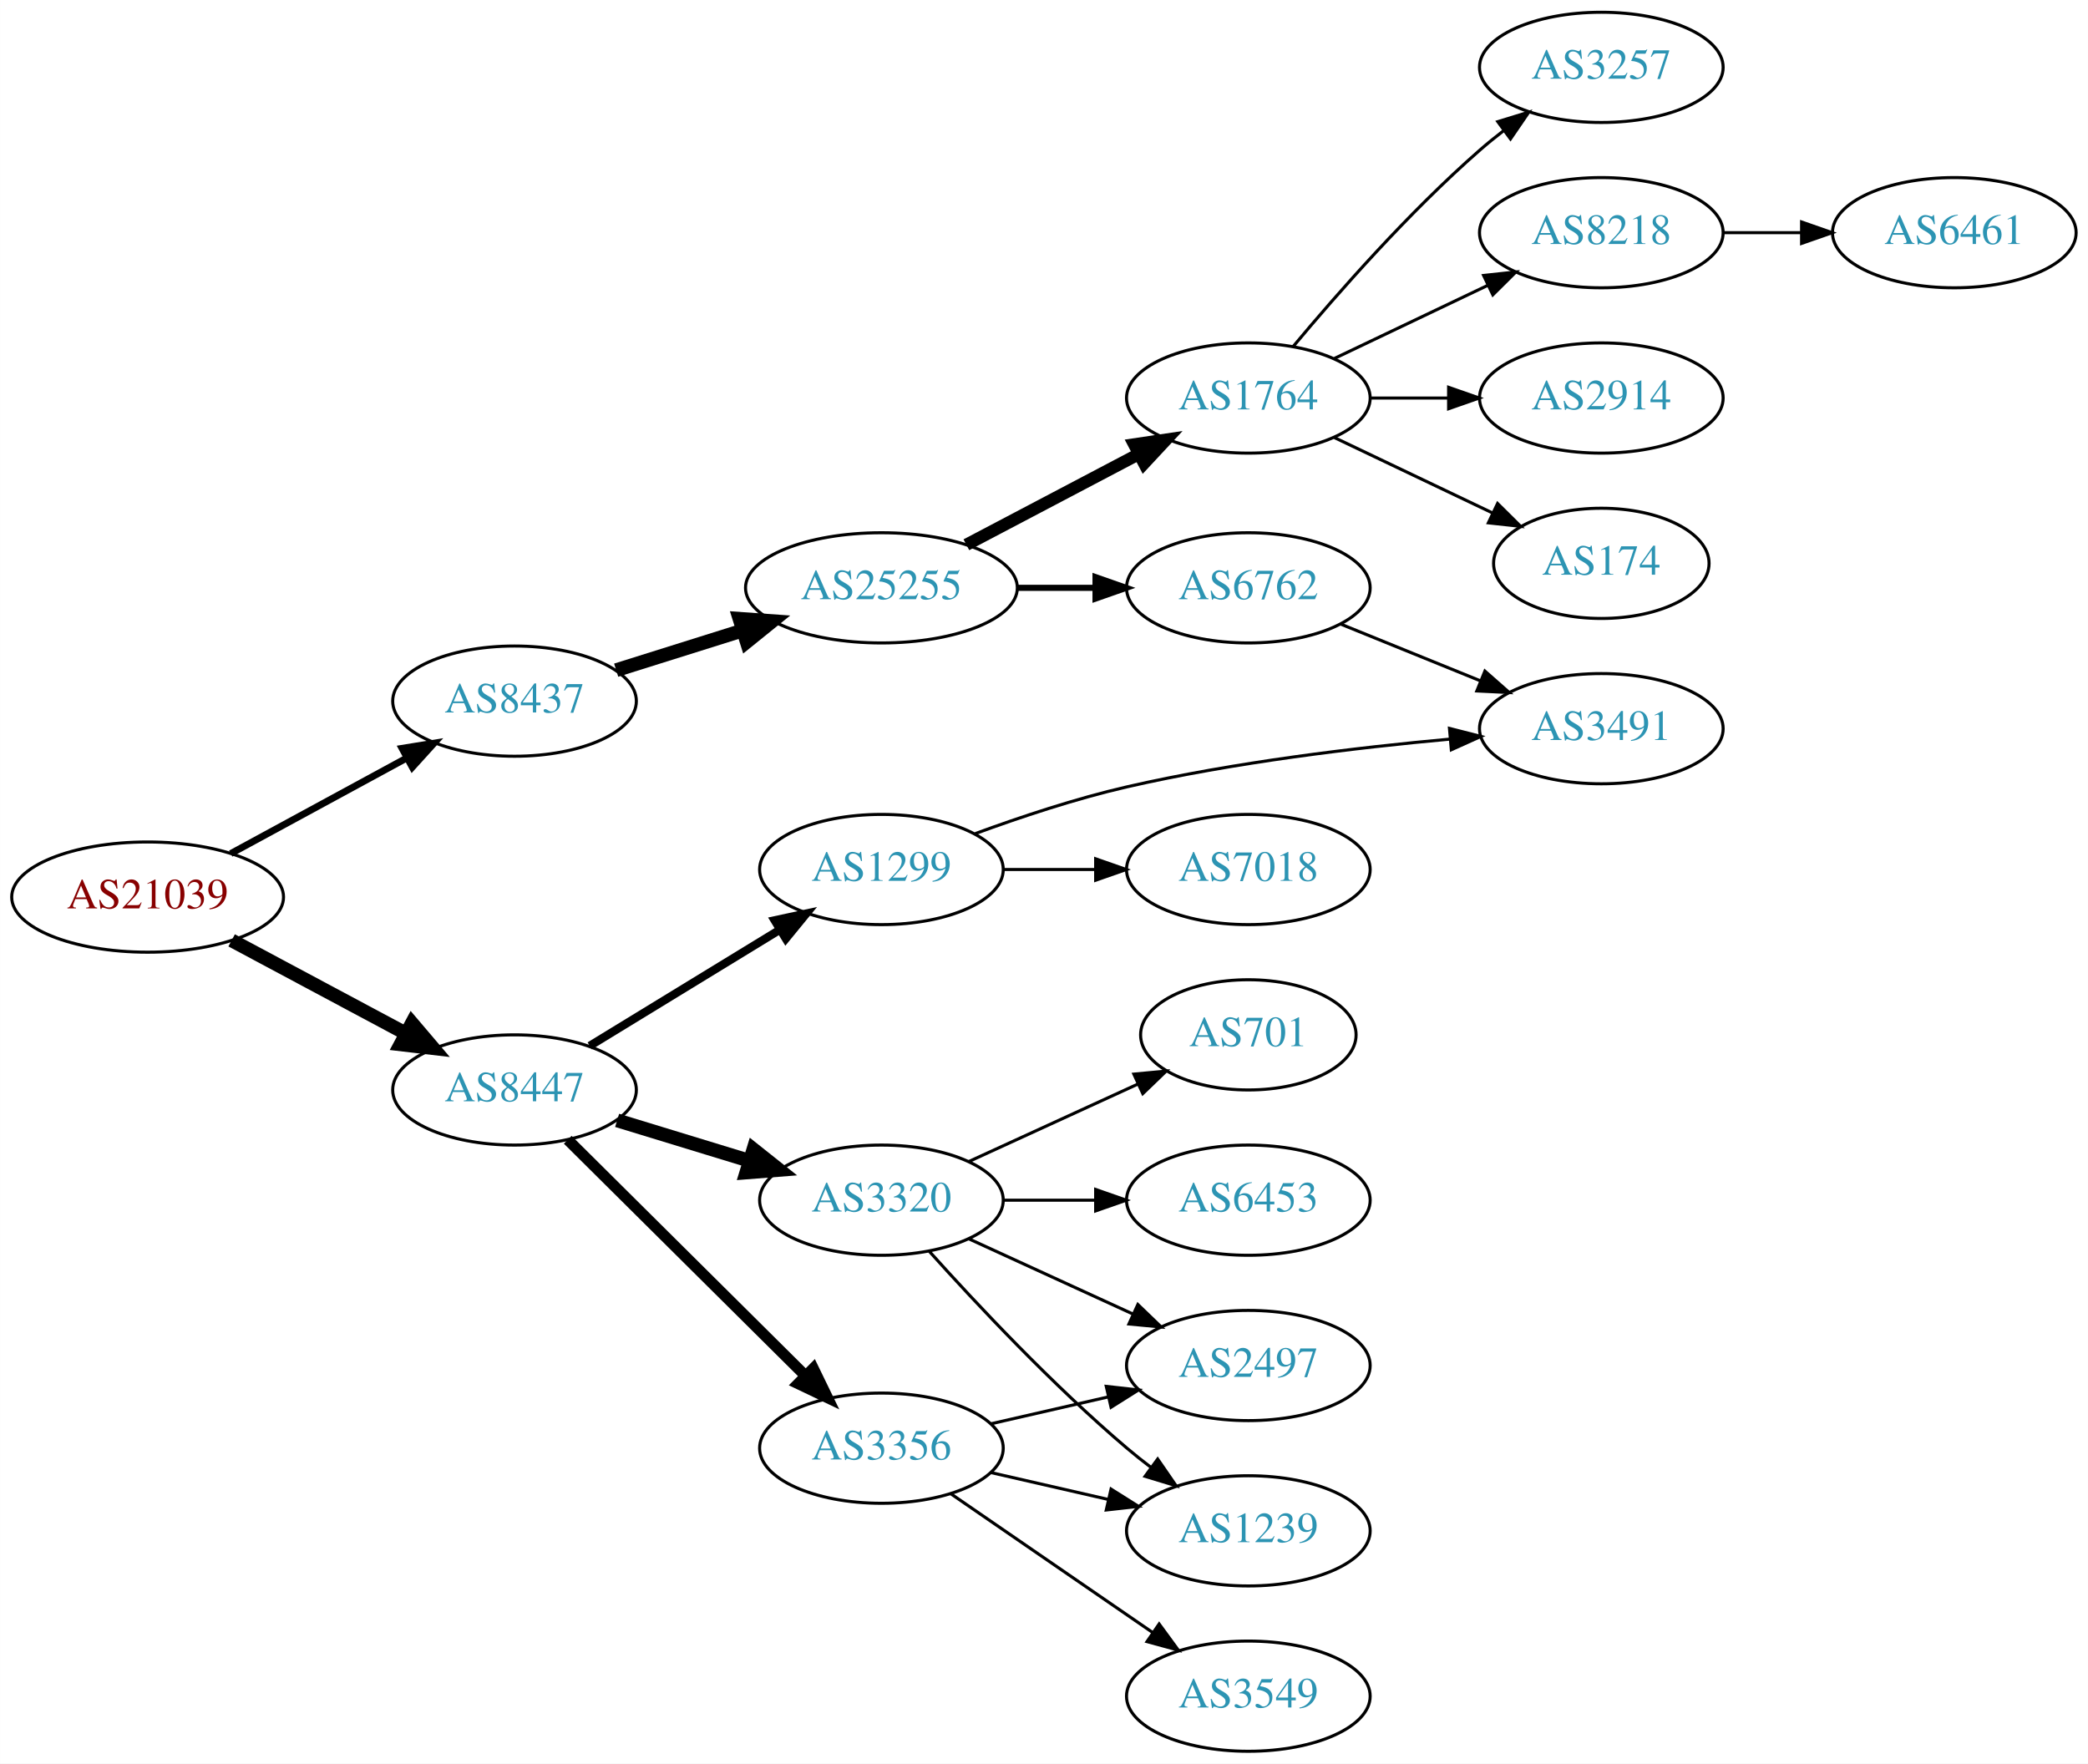
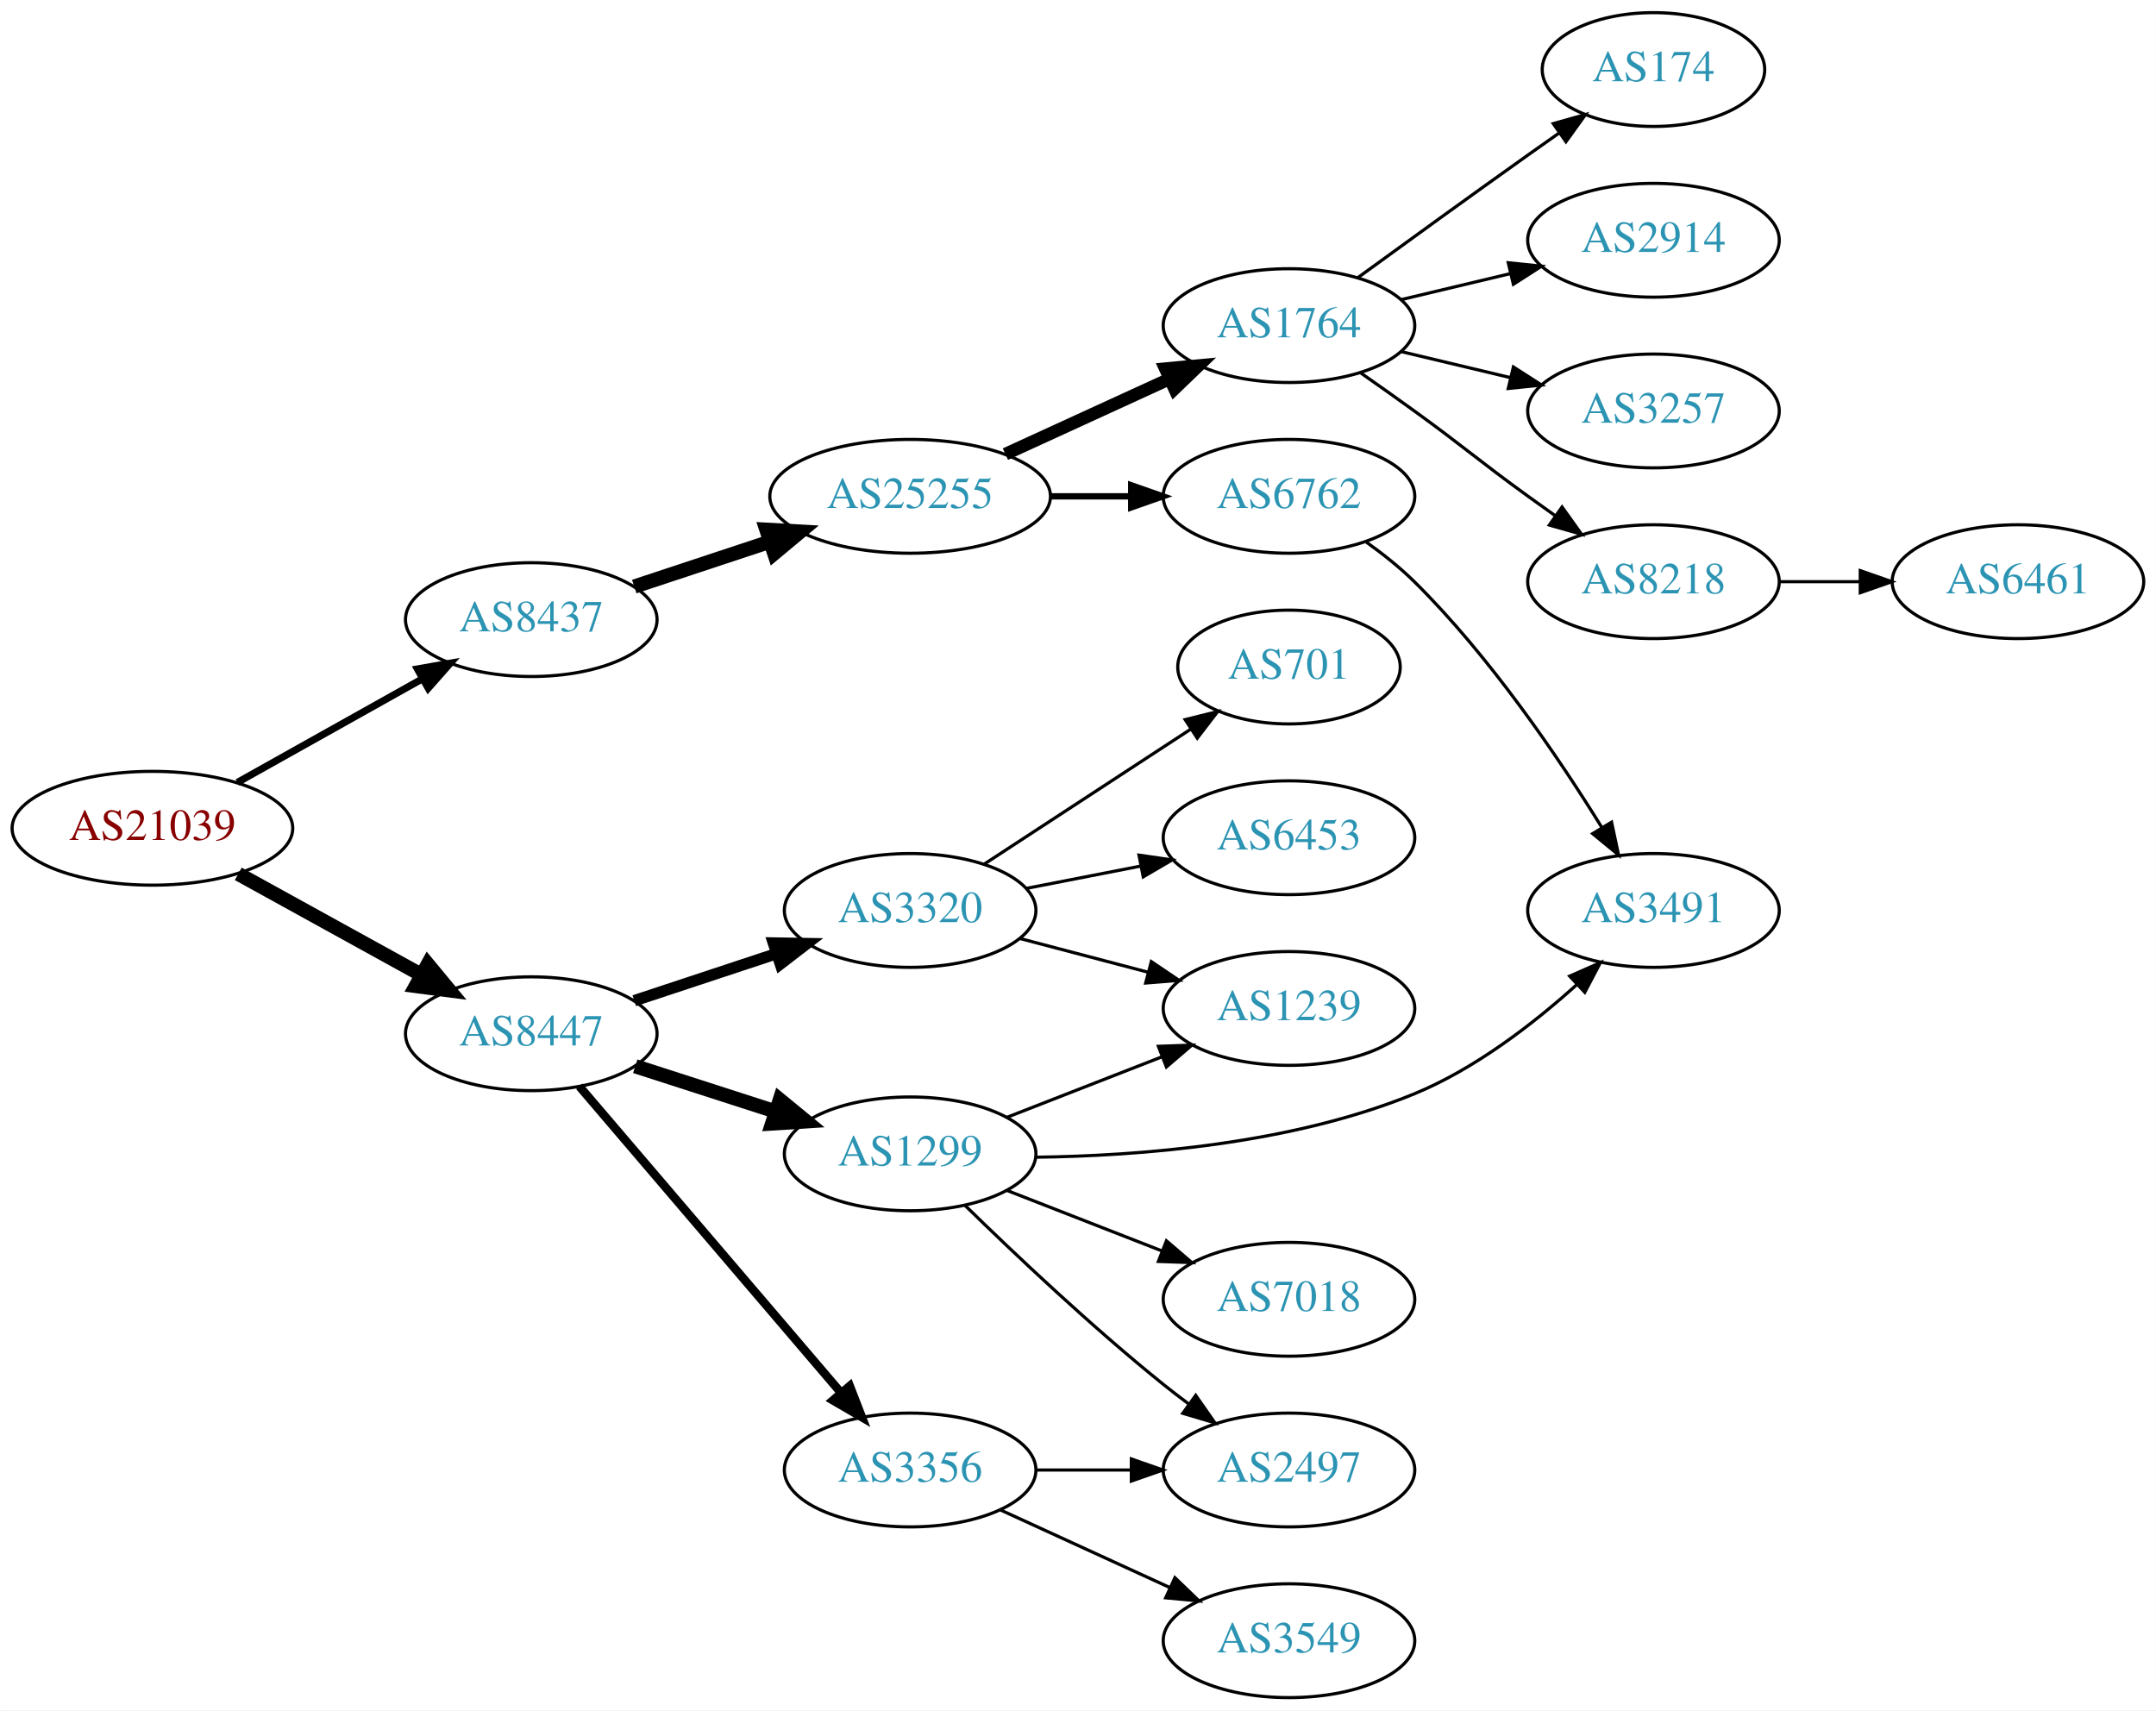
- <svg xmlns="http://www.w3.org/2000/svg" xmlns:xlink="http://www.w3.org/1999/xlink" width="682pt" height="576pt" viewBox="0.00 0.00 681.96 576.00">
-   <g id="graph0" class="graph" transform="scale(1 1) rotate(0) translate(4 572)">
-     <polygon fill="white" stroke="none" points="-4,4 -4,-572 677.956,-572 677.956,4 -4,4" />
+ <svg xmlns="http://www.w3.org/2000/svg" xmlns:xlink="http://www.w3.org/1999/xlink" width="682pt" height="541pt" viewBox="0.00 0.00 681.96 541.00">
+   <g id="graph0" class="graph" transform="scale(1 1) rotate(0) translate(4 537)">
+     <polygon fill="white" stroke="none" points="-4,4 -4,-537 677.956,-537 677.956,4 -4,4" />
    <g id="node1" class="node">
      <g id="a_node1">
        <a xlink:href="/asn/21039" xlink:title="AS21039 ~ Energie Steiermark Technik GmbH [AT]">
-           <ellipse fill="#ffffff" stroke="black" cx="44.196" cy="-279" rx="44.393" ry="18" />
-           <text text-anchor="middle" x="44.196" y="-275.3" font-family="Times,serif" font-size="14.00" fill="#880000">AS21039</text>
+           <ellipse fill="#ffffff" stroke="black" cx="44.196" cy="-275" rx="44.393" ry="18" />
+           <text text-anchor="middle" x="44.196" y="-271.3" font-family="Times,serif" font-size="14.00" fill="#880000">AS21039</text>
        </a>
      </g>
    </g>
    <g id="node2" class="node">
      <g id="a_node2">
        <a xlink:href="/asn/8437" xlink:title="AS8437 ~ Hutchison Drei Austria GmbH [AT]">
-           <ellipse fill="#ffffff" stroke="black" cx="164.039" cy="-343" rx="39.794" ry="18" />
-           <text text-anchor="middle" x="164.039" y="-339.3" font-family="Times,serif" font-size="14.00" fill="#2c94b3">AS8437</text>
+           <ellipse fill="#ffffff" stroke="black" cx="164.039" cy="-341" rx="39.794" ry="18" />
+           <text text-anchor="middle" x="164.039" y="-337.3" font-family="Times,serif" font-size="14.00" fill="#2c94b3">AS8437</text>
        </a>
      </g>
    </g>
    <g id="edge1" class="edge">
-       <path fill="none" stroke="black" stroke-width="2.25" d="M71.349,-293.204C88.287,-302.403 110.523,-314.479 128.855,-324.435" />
-       <polygon fill="black" stroke="black" stroke-width="2.25" points="127.309,-327.578 137.767,-329.275 130.65,-321.427 127.309,-327.578" />
+       <path fill="none" stroke="black" stroke-width="2.25" d="M71.057,-289.484C88.291,-299.136 111.105,-311.914 129.7,-322.328" />
+       <polygon fill="black" stroke="black" stroke-width="2.25" points="128.012,-325.394 138.447,-327.227 131.433,-319.287 128.012,-325.394" />
    </g>
    <g id="node3" class="node">
      <g id="a_node3">
        <a xlink:href="/asn/8447" xlink:title="AS8447 ~ A1 Telekom Austria AG [AT]">
-           <ellipse fill="#ffffff" stroke="black" cx="164.039" cy="-216" rx="39.794" ry="18" />
-           <text text-anchor="middle" x="164.039" y="-212.3" font-family="Times,serif" font-size="14.00" fill="#2c94b3">AS8447</text>
+           <ellipse fill="#ffffff" stroke="black" cx="164.039" cy="-210" rx="39.794" ry="18" />
+           <text text-anchor="middle" x="164.039" y="-206.3" font-family="Times,serif" font-size="14.00" fill="#2c94b3">AS8447</text>
        </a>
      </g>
    </g>
    <g id="edge2" class="edge">
-       <path fill="none" stroke="black" stroke-width="4.5" d="M71.642,-264.862C88.4,-255.903 110.255,-244.219 128.392,-234.523" />
-       <polygon fill="black" stroke="black" stroke-width="4.5" points="130.528,-237.846 137.49,-229.659 126.815,-230.901 130.528,-237.846" />
+       <path fill="none" stroke="black" stroke-width="4.5" d="M71.349,-260.574C88.403,-251.168 110.827,-238.799 129.231,-228.648" />
+       <polygon fill="black" stroke="black" stroke-width="4.5" points="131.314,-231.995 138.169,-223.718 127.511,-225.1 131.314,-231.995" />
    </g>
    <g id="node4" class="node">
      <g id="a_node4">
        <a xlink:href="/asn/25255" xlink:title="AS25255 ~ ==&gt; TELE2 AUSTRIA &lt;== [AT]">
          <ellipse fill="#ffffff" stroke="black" cx="283.881" cy="-380" rx="44.393" ry="18" />
          <text text-anchor="middle" x="283.881" y="-376.3" font-family="Times,serif" font-size="14.00" fill="#2c94b3">AS25255</text>
        </a>
      </g>
    </g>
    <g id="edge3" class="edge">
-       <path fill="none" stroke="black" stroke-width="4.5" d="M197.24,-353.11C209.962,-357.105 224.792,-361.761 238.502,-366.066" />
-       <polygon fill="black" stroke="black" stroke-width="4.5" points="237.521,-369.885 248.241,-369.124 239.88,-362.372 237.521,-369.885" />
+       <path fill="none" stroke="black" stroke-width="4.5" d="M196.618,-351.451C209.802,-355.814 225.332,-360.954 239.556,-365.661" />
+       <polygon fill="black" stroke="black" stroke-width="4.5" points="238.418,-369.433 249.149,-368.836 240.893,-361.956 238.418,-369.433" />
    </g>
    <g id="node13" class="node">
      <g id="a_node13">
-         <a xlink:href="/asn/1299" xlink:title="AS1299 ~ Telia Carrier [EU]">
-           <ellipse fill="#ffffff" stroke="black" cx="283.881" cy="-288" rx="39.794" ry="18" />
-           <text text-anchor="middle" x="283.881" y="-284.3" font-family="Times,serif" font-size="14.00" fill="#2c94b3">AS1299</text>
+         <a xlink:href="/asn/3320" xlink:title="AS3320 ~ DTAG [DE]">
+           <ellipse fill="#ffffff" stroke="black" cx="283.881" cy="-249" rx="39.794" ry="18" />
+           <text text-anchor="middle" x="283.881" y="-245.3" font-family="Times,serif" font-size="14.00" fill="#2c94b3">AS3320</text>
        </a>
      </g>
    </g>
    <g id="edge12" class="edge">
-       <path fill="none" stroke="black" stroke-width="2.7" d="M188.603,-230.397C206.426,-241.287 231.099,-256.362 250.734,-268.358" />
-       <polygon fill="black" stroke="black" stroke-width="2.7" points="249,-271.401 259.358,-273.628 252.65,-265.427 249,-271.401" />
+       <path fill="none" stroke="black" stroke-width="3.6" d="M196.618,-220.451C210.356,-224.998 226.641,-230.387 241.341,-235.252" />
+       <polygon fill="black" stroke="black" stroke-width="3.6" points="240.621,-238.701 251.214,-238.52 242.82,-232.055 240.621,-238.701" />
    </g>
    <g id="node14" class="node">
      <g id="a_node14">
-         <a xlink:href="/asn/3356" xlink:title="AS3356 ~ Level 3 Parent, LLC [US]">
-           <ellipse fill="#ffffff" stroke="black" cx="283.881" cy="-99" rx="39.794" ry="18" />
-           <text text-anchor="middle" x="283.881" y="-95.3" font-family="Times,serif" font-size="14.00" fill="#2c94b3">AS3356</text>
+         <a xlink:href="/asn/1299" xlink:title="AS1299 ~ Telia Carrier [EU]">
+           <ellipse fill="#ffffff" stroke="black" cx="283.881" cy="-172" rx="39.794" ry="18" />
+           <text text-anchor="middle" x="283.881" y="-168.3" font-family="Times,serif" font-size="14.00" fill="#2c94b3">AS1299</text>
        </a>
      </g>
    </g>
    <g id="edge13" class="edge">
-       <path fill="none" stroke="black" stroke-width="3.6" d="M181.424,-199.732C201.538,-179.762 235.812,-145.732 258.893,-122.816" />
-       <polygon fill="black" stroke="black" stroke-width="3.6" points="261.625,-125.037 266.255,-115.507 256.693,-120.069 261.625,-125.037" />
+       <path fill="none" stroke="black" stroke-width="4.5" d="M196.929,-199.717C210.553,-195.323 226.639,-190.136 241.188,-185.445" />
+       <polygon fill="black" stroke="black" stroke-width="4.5" points="242.657,-189.108 250.966,-182.292 240.24,-181.613 242.657,-189.108" />
    </g>
    <g id="node15" class="node">
      <g id="a_node15">
-         <a xlink:href="/asn/3320" xlink:title="AS3320 ~ DTAG [DE]">
-           <ellipse fill="#ffffff" stroke="black" cx="283.881" cy="-180" rx="39.794" ry="18" />
-           <text text-anchor="middle" x="283.881" y="-176.3" font-family="Times,serif" font-size="14.00" fill="#2c94b3">AS3320</text>
+         <a xlink:href="/asn/3356" xlink:title="AS3356 ~ Level 3 Parent, LLC [US]">
+           <ellipse fill="#ffffff" stroke="black" cx="283.881" cy="-72" rx="39.794" ry="18" />
+           <text text-anchor="middle" x="283.881" y="-68.3" font-family="Times,serif" font-size="14.00" fill="#2c94b3">AS3356</text>
        </a>
      </g>
    </g>
    <g id="edge14" class="edge">
-       <path fill="none" stroke="black" stroke-width="4.5" d="M197.552,-206.068C210.947,-201.975 226.638,-197.182 240.887,-192.829" />
-       <polygon fill="black" stroke="black" stroke-width="4.5" points="242.061,-196.587 250.474,-189.9 239.76,-189.056 242.061,-196.587" />
+       <path fill="none" stroke="black" stroke-width="2.7" d="M179.253,-193.354C199.868,-169.213 238.195,-124.33 262.017,-96.433" />
+       <polygon fill="black" stroke="black" stroke-width="2.7" points="264.784,-98.583 268.616,-88.705 259.461,-94.037 264.784,-98.583" />
    </g>
    <g id="node5" class="node">
      <g id="a_node5">
+         <a xlink:href="/asn/1764" xlink:title="AS1764 ~ NEXTLAYER-AS [AT]">
+           <ellipse fill="#ffffff" stroke="black" cx="403.724" cy="-434" rx="39.794" ry="18" />
+           <text text-anchor="middle" x="403.724" y="-430.3" font-family="Times,serif" font-size="14.00" fill="#2c94b3">AS1764</text>
+         </a>
+       </g>
+     </g>
+     <g id="edge4" class="edge">
+       <path fill="none" stroke="black" stroke-width="4" d="M314.011,-393.348C329.622,-400.502 349.02,-409.391 365.692,-417.03" />
+       <polygon fill="black" stroke="black" stroke-width="4" points="364.595,-420.378 375.144,-421.362 367.511,-414.014 364.595,-420.378" />
+     </g>
+     <g id="node6" class="node">
+       <g id="a_node6">
        <a xlink:href="/asn/6762" xlink:title="AS6762 ~ TELECOM ITALIA SPARKLE S.p.A. [IT]">
          <ellipse fill="#ffffff" stroke="black" cx="403.724" cy="-380" rx="39.794" ry="18" />
          <text text-anchor="middle" x="403.724" y="-376.3" font-family="Times,serif" font-size="14.00" fill="#2c94b3">AS6762</text>
        </a>
      </g>
    </g>
-     <g id="edge4" class="edge">
+     <g id="edge5" class="edge">
      <path fill="none" stroke="black" stroke-width="2" d="M328.092,-380C336.405,-380 345.168,-380 353.65,-380" />
      <polygon fill="black" stroke="black" stroke-width="2" points="353.809,-383.5 363.809,-380 353.809,-376.5 353.809,-383.5" />
    </g>
-     <g id="node6" class="node">
-       <g id="a_node6">
-         <a xlink:href="/asn/1764" xlink:title="AS1764 ~ NEXTLAYER-AS [AT]">
-           <ellipse fill="#ffffff" stroke="black" cx="403.724" cy="-442" rx="39.794" ry="18" />
-           <text text-anchor="middle" x="403.724" y="-438.3" font-family="Times,serif" font-size="14.00" fill="#2c94b3">AS1764</text>
-         </a>
-       </g>
-     </g>
-     <g id="edge5" class="edge">
-       <path fill="none" stroke="black" stroke-width="4" d="M311.622,-394.069C328.276,-402.831 349.878,-414.197 367.867,-423.661" />
-       <polygon fill="black" stroke="black" stroke-width="4" points="366.42,-426.854 376.899,-428.413 369.679,-420.659 366.42,-426.854" />
+     <g id="node7" class="node">
+       <g id="a_node7">
+         <a xlink:href="/asn/174" xlink:title="AS174 ~ Cogent Communications [US]">
+           <ellipse fill="#ffffff" stroke="black" cx="519.017" cy="-515" rx="35.194" ry="18" />
+           <text text-anchor="middle" x="519.017" y="-511.3" font-family="Times,serif" font-size="14.00" fill="#2c94b3">AS174</text>
+         </a>
+       </g>
+     </g>
+     <g id="edge6" class="edge">
+       <path fill="none" stroke="black" d="M425.572,-449.222C440.506,-460.091 461.12,-475.025 479.37,-488 482.581,-490.282 485.95,-492.661 489.304,-495.018" />
+       <polygon fill="black" stroke="black" points="487.316,-497.899 497.515,-500.77 491.332,-492.166 487.316,-497.899" />
+     </g>
+     <g id="node8" class="node">
+       <g id="a_node8">
+         <a xlink:href="/asn/2914" xlink:title="AS2914 ~ NTT America, Inc. [US]">
+           <ellipse fill="#ffffff" stroke="black" cx="519.017" cy="-461" rx="39.794" ry="18" />
+           <text text-anchor="middle" x="519.017" y="-457.3" font-family="Times,serif" font-size="14.00" fill="#2c94b3">AS2914</text>
+         </a>
+       </g>
+     </g>
+     <g id="edge7" class="edge">
+       <path fill="none" stroke="black" d="M439.331,-442.248C450.202,-444.838 462.357,-447.735 473.799,-450.462" />
+       <polygon fill="black" stroke="black" points="473.082,-453.889 483.621,-452.803 474.705,-447.08 473.082,-453.889" />
+     </g>
+     <g id="node9" class="node">
+       <g id="a_node9">
+         <a xlink:href="/asn/3257" xlink:title="AS3257 ~ GTT [DE]">
+           <ellipse fill="#ffffff" stroke="black" cx="519.017" cy="-407" rx="39.794" ry="18" />
+           <text text-anchor="middle" x="519.017" y="-403.3" font-family="Times,serif" font-size="14.00" fill="#2c94b3">AS3257</text>
+         </a>
+       </g>
+     </g>
+     <g id="edge8" class="edge">
+       <path fill="none" stroke="black" d="M439.331,-425.752C450.202,-423.162 462.357,-420.265 473.799,-417.538" />
+       <polygon fill="black" stroke="black" points="474.705,-420.92 483.621,-415.197 473.082,-414.111 474.705,-420.92" />
+     </g>
+     <g id="node10" class="node">
+       <g id="a_node10">
+         <a xlink:href="/asn/8218" xlink:title="AS8218 ~ legacy Neotelecoms [FR]">
+           <ellipse fill="#ffffff" stroke="black" cx="519.017" cy="-353" rx="39.794" ry="18" />
+           <text text-anchor="middle" x="519.017" y="-349.3" font-family="Times,serif" font-size="14.00" fill="#2c94b3">AS8218</text>
+         </a>
+       </g>
+     </g>
+     <g id="edge9" class="edge">
+       <path fill="none" stroke="black" d="M426.481,-418.991C432.015,-415.121 437.934,-410.936 443.37,-407 459.57,-395.271 463.17,-391.729 479.37,-380 482.173,-377.971 485.105,-375.875 488.045,-373.79" />
+       <polygon fill="black" stroke="black" points="490.096,-376.627 496.26,-368.009 486.068,-370.903 490.096,-376.627" />
    </g>
    <g id="node11" class="node">
      <g id="a_node11">
        <a xlink:href="/asn/3491" xlink:title="AS3491 ~ PCCW Global, Inc. [US]">
-           <ellipse fill="#ffffff" stroke="black" cx="519.017" cy="-334" rx="39.794" ry="18" />
-           <text text-anchor="middle" x="519.017" y="-330.3" font-family="Times,serif" font-size="14.00" fill="#2c94b3">AS3491</text>
+           <ellipse fill="#ffffff" stroke="black" cx="519.017" cy="-249" rx="39.794" ry="18" />
+           <text text-anchor="middle" x="519.017" y="-245.3" font-family="Times,serif" font-size="14.00" fill="#2c94b3">AS3491</text>
        </a>
      </g>
    </g>
    <g id="edge10" class="edge">
-       <path fill="none" stroke="black" d="M433.9,-368.154C447.775,-362.52 464.552,-355.708 479.461,-349.654" />
-       <polygon fill="black" stroke="black" points="480.991,-352.811 488.94,-345.806 478.358,-346.325 480.991,-352.811" />
-     </g>
-     <g id="node7" class="node">
-       <g id="a_node7">
-         <a xlink:href="/asn/174" xlink:title="AS174 ~ Cogent Communications [US]">
-           <ellipse fill="#ffffff" stroke="black" cx="519.017" cy="-388" rx="35.194" ry="18" />
-           <text text-anchor="middle" x="519.017" y="-384.3" font-family="Times,serif" font-size="14.00" fill="#2c94b3">AS174</text>
-         </a>
-       </g>
-     </g>
-     <g id="edge6" class="edge">
-       <path fill="none" stroke="black" d="M431.86,-429.066C447.292,-421.71 466.778,-412.423 483.313,-404.541" />
-       <polygon fill="black" stroke="black" points="485.133,-407.551 492.654,-400.089 482.121,-401.232 485.133,-407.551" />
-     </g>
-     <g id="node8" class="node">
-       <g id="a_node8">
-         <a xlink:href="/asn/3257" xlink:title="AS3257 ~ GTT [DE]">
-           <ellipse fill="#ffffff" stroke="black" cx="519.017" cy="-550" rx="39.794" ry="18" />
-           <text text-anchor="middle" x="519.017" y="-546.3" font-family="Times,serif" font-size="14.00" fill="#2c94b3">AS3257</text>
-         </a>
-       </g>
-     </g>
-     <g id="edge7" class="edge">
-       <path fill="none" stroke="black" d="M418.354,-458.817C432.636,-475.929 456.183,-502.745 479.37,-523 481.836,-525.154 484.475,-527.294 487.172,-529.372" />
-       <polygon fill="black" stroke="black" points="485.197,-532.264 495.326,-535.37 489.345,-526.625 485.197,-532.264" />
-     </g>
-     <g id="node9" class="node">
-       <g id="a_node9">
-         <a xlink:href="/asn/8218" xlink:title="AS8218 ~ legacy Neotelecoms [FR]">
-           <ellipse fill="#ffffff" stroke="black" cx="519.017" cy="-496" rx="39.794" ry="18" />
-           <text text-anchor="middle" x="519.017" y="-492.3" font-family="Times,serif" font-size="14.00" fill="#2c94b3">AS8218</text>
-         </a>
-       </g>
-     </g>
-     <g id="edge8" class="edge">
-       <path fill="none" stroke="black" d="M431.86,-454.934C446.854,-462.081 465.675,-471.052 481.898,-478.785" />
-       <polygon fill="black" stroke="black" points="480.569,-482.028 491.102,-483.171 483.581,-475.709 480.569,-482.028" />
-     </g>
-     <g id="node10" class="node">
-       <g id="a_node10">
-         <a xlink:href="/asn/2914" xlink:title="AS2914 ~ NTT America, Inc. [US]">
-           <ellipse fill="#ffffff" stroke="black" cx="519.017" cy="-442" rx="39.794" ry="18" />
-           <text text-anchor="middle" x="519.017" y="-438.3" font-family="Times,serif" font-size="14.00" fill="#2c94b3">AS2914</text>
-         </a>
-       </g>
-     </g>
-     <g id="edge9" class="edge">
-       <path fill="none" stroke="black" d="M443.396,-442C451.599,-442 460.363,-442 468.895,-442" />
-       <polygon fill="black" stroke="black" points="469.134,-445.5 479.134,-442 469.134,-438.5 469.134,-445.5" />
+       <path fill="none" stroke="black" d="M428.204,-365.498C433.465,-361.744 438.827,-357.485 443.37,-353 467.278,-329.394 488.98,-297.402 502.744,-275.159" />
+       <polygon fill="black" stroke="black" points="505.763,-276.932 507.966,-266.569 499.781,-273.296 505.763,-276.932" />
    </g>
    <g id="node12" class="node">
      <g id="a_node12">
-         <a xlink:href="/asn/6461" xlink:title="AS6461 ~ Zayo Bandwidth [US]">
-           <ellipse fill="#ffffff" stroke="black" cx="634.31" cy="-496" rx="39.794" ry="18" />
-           <text text-anchor="middle" x="634.31" y="-492.3" font-family="Times,serif" font-size="14.00" fill="#2c94b3">AS6461</text>
+         <a xlink:href="/asn/6461" xlink:title="AS6461 ~ ZAYO-6461 [US]">
+           <ellipse fill="#ffffff" stroke="black" cx="634.31" cy="-353" rx="39.794" ry="18" />
+           <text text-anchor="middle" x="634.31" y="-349.3" font-family="Times,serif" font-size="14.00" fill="#2c94b3">AS6461</text>
        </a>
      </g>
    </g>
    <g id="edge11" class="edge">
-       <path fill="none" stroke="black" d="M558.689,-496C566.892,-496 575.656,-496 584.188,-496" />
-       <polygon fill="black" stroke="black" points="584.427,-499.5 594.427,-496 584.427,-492.5 584.427,-499.5" />
-     </g>
-     <g id="edge19" class="edge">
-       <path fill="none" stroke="black" d="M314.546,-299.735C329.239,-305.128 347.371,-311.164 364.077,-315 398.976,-323.013 439.152,-327.827 469.708,-330.605" />
-       <polygon fill="black" stroke="black" points="469.415,-334.092 479.68,-331.47 470.02,-327.119 469.415,-334.092" />
+       <path fill="none" stroke="black" d="M558.689,-353C566.892,-353 575.656,-353 584.188,-353" />
+       <polygon fill="black" stroke="black" points="584.427,-356.5 594.427,-353 584.427,-349.5 584.427,-356.5" />
+     </g>
+     <g id="node16" class="node">
+       <g id="a_node16">
+         <a xlink:href="/asn/701" xlink:title="AS701 ~ UUNET [US]">
+           <ellipse fill="#ffffff" stroke="black" cx="403.724" cy="-326" rx="35.194" ry="18" />
+           <text text-anchor="middle" x="403.724" y="-322.3" font-family="Times,serif" font-size="14.00" fill="#2c94b3">AS701</text>
+         </a>
+       </g>
+     </g>
+     <g id="edge15" class="edge">
+       <path fill="none" stroke="black" d="M307.324,-263.664C325.822,-275.751 352.229,-293.006 372.572,-306.299" />
+       <polygon fill="black" stroke="black" points="370.874,-309.37 381.16,-311.91 374.703,-303.51 370.874,-309.37" />
+     </g>
+     <g id="node17" class="node">
+       <g id="a_node17">
+         <a xlink:href="/asn/6453" xlink:title="AS6453 ~ TATA COMMUNICATIONS (AMERICA) INC [US]">
+           <ellipse fill="#ffffff" stroke="black" cx="403.724" cy="-272" rx="39.794" ry="18" />
+           <text text-anchor="middle" x="403.724" y="-268.3" font-family="Times,serif" font-size="14.00" fill="#2c94b3">AS6453</text>
+         </a>
+       </g>
+     </g>
+     <g id="edge16" class="edge">
+       <path fill="none" stroke="black" d="M320.558,-255.963C331.989,-258.194 344.811,-260.697 356.865,-263.049" />
+       <polygon fill="black" stroke="black" points="356.277,-266.501 366.762,-264.981 357.618,-259.63 356.277,-266.501" />
+     </g>
+     <g id="node18" class="node">
+       <g id="a_node18">
+         <a xlink:href="/asn/1239" xlink:title="AS1239 ~ Sprint [US]">
+           <ellipse fill="#ffffff" stroke="black" cx="403.724" cy="-218" rx="39.794" ry="18" />
+           <text text-anchor="middle" x="403.724" y="-214.3" font-family="Times,serif" font-size="14.00" fill="#2c94b3">AS1239</text>
+         </a>
+       </g>
+     </g>
+     <g id="edge17" class="edge">
+       <path fill="none" stroke="black" d="M318.65,-240.117C331.224,-236.809 345.679,-233.006 359.017,-229.498" />
+       <polygon fill="black" stroke="black" points="360.169,-232.814 368.95,-226.885 358.388,-226.044 360.169,-232.814" />
+     </g>
+     <g id="edge18" class="edge">
+       <path fill="none" stroke="black" d="M323.463,-170.939C356.48,-171.341 404.666,-175.093 443.37,-191 462.531,-198.875 480.945,-213.085 494.689,-225.468" />
+       <polygon fill="black" stroke="black" points="492.513,-228.225 502.213,-232.486 497.288,-223.106 492.513,-228.225" />
+     </g>
+     <g id="edge20" class="edge">
+       <path fill="none" stroke="black" d="M314.618,-183.608C329.412,-189.382 347.489,-196.439 363.41,-202.654" />
+       <polygon fill="black" stroke="black" points="362.408,-206.02 372.997,-206.396 364.954,-199.499 362.408,-206.02" />
    </g>
    <g id="node19" class="node">
      <g id="a_node19">
        <a xlink:href="/asn/7018" xlink:title="AS7018 ~ AT&amp;T Services, Inc. [US]">
-           <ellipse fill="#ffffff" stroke="black" cx="403.724" cy="-288" rx="39.794" ry="18" />
-           <text text-anchor="middle" x="403.724" y="-284.3" font-family="Times,serif" font-size="14.00" fill="#2c94b3">AS7018</text>
-         </a>
-       </g>
-     </g>
-     <g id="edge18" class="edge">
-       <path fill="none" stroke="black" d="M323.794,-288C333.347,-288 343.697,-288 353.659,-288" />
-       <polygon fill="black" stroke="black" points="353.852,-291.5 363.852,-288 353.852,-284.5 353.852,-291.5" />
-     </g>
-     <g id="node16" class="node">
-       <g id="a_node16">
+           <ellipse fill="#ffffff" stroke="black" cx="403.724" cy="-126" rx="39.794" ry="18" />
+           <text text-anchor="middle" x="403.724" y="-122.3" font-family="Times,serif" font-size="14.00" fill="#2c94b3">AS7018</text>
+         </a>
+       </g>
+     </g>
+     <g id="edge19" class="edge">
+       <path fill="none" stroke="black" d="M314.618,-160.392C329.412,-154.618 347.489,-147.561 363.41,-141.346" />
+       <polygon fill="black" stroke="black" points="364.954,-144.501 372.997,-137.604 362.408,-137.98 364.954,-144.501" />
+     </g>
+     <g id="node20" class="node">
+       <g id="a_node20">
        <a xlink:href="/asn/2497" xlink:title="AS2497 ~ Internet Initiative Japan Inc. [JP]">
-           <ellipse fill="#ffffff" stroke="black" cx="403.724" cy="-126" rx="39.794" ry="18" />
-           <text text-anchor="middle" x="403.724" y="-122.3" font-family="Times,serif" font-size="14.00" fill="#2c94b3">AS2497</text>
-         </a>
-       </g>
-     </g>
-     <g id="edge15" class="edge">
-       <path fill="none" stroke="black" d="M319.6,-106.955C331.6,-109.704 345.221,-112.825 357.914,-115.733" />
-       <polygon fill="black" stroke="black" points="357.316,-119.187 367.845,-118.009 358.88,-112.364 357.316,-119.187" />
-     </g>
-     <g id="node17" class="node">
-       <g id="a_node17">
-         <a xlink:href="/asn/1239" xlink:title="AS1239 ~ Sprint [US]">
          <ellipse fill="#ffffff" stroke="black" cx="403.724" cy="-72" rx="39.794" ry="18" />
-           <text text-anchor="middle" x="403.724" y="-68.3" font-family="Times,serif" font-size="14.00" fill="#2c94b3">AS1239</text>
-         </a>
-       </g>
-     </g>
-     <g id="edge16" class="edge">
-       <path fill="none" stroke="black" d="M319.6,-91.045C331.6,-88.296 345.221,-85.175 357.914,-82.267" />
-       <polygon fill="black" stroke="black" points="358.88,-85.636 367.845,-79.991 357.316,-78.813 358.88,-85.636" />
-     </g>
-     <g id="node18" class="node">
-       <g id="a_node18">
+           <text text-anchor="middle" x="403.724" y="-68.3" font-family="Times,serif" font-size="14.00" fill="#2c94b3">AS2497</text>
+         </a>
+       </g>
+     </g>
+     <g id="edge21" class="edge">
+       <path fill="none" stroke="black" d="M301.287,-155.654C316.909,-140.389 341.345,-117.28 364.077,-99 366.629,-96.948 369.326,-94.879 372.062,-92.847" />
+       <polygon fill="black" stroke="black" points="374.215,-95.609 380.276,-86.919 370.119,-89.933 374.215,-95.609" />
+     </g>
+     <g id="edge23" class="edge">
+       <path fill="none" stroke="black" d="M323.794,-72C333.347,-72 343.697,-72 353.659,-72" />
+       <polygon fill="black" stroke="black" points="353.852,-75.5 363.852,-72 353.852,-68.5 353.852,-75.5" />
+     </g>
+     <g id="node21" class="node">
+       <g id="a_node21">
        <a xlink:href="/asn/3549" xlink:title="AS3549 ~ Level 3 Parent, LLC [US]">
          <ellipse fill="#ffffff" stroke="black" cx="403.724" cy="-18" rx="39.794" ry="18" />
          <text text-anchor="middle" x="403.724" y="-14.3" font-family="Times,serif" font-size="14.00" fill="#2c94b3">AS3549</text>
        </a>
      </g>
    </g>
-     <g id="edge17" class="edge">
-       <path fill="none" stroke="black" d="M306.495,-84.143C324.984,-71.435 351.798,-53.005 372.427,-38.825" />
-       <polygon fill="black" stroke="black" points="374.589,-41.586 380.848,-33.037 370.624,-35.817 374.589,-41.586" />
-     </g>
-     <g id="edge21" class="edge">
-       <path fill="none" stroke="black" d="M312.51,-167.339C328.467,-160.027 348.738,-150.739 366.02,-142.819" />
-       <polygon fill="black" stroke="black" points="367.635,-145.929 375.268,-138.581 364.719,-139.565 367.635,-145.929" />
-     </g>
-     <g id="edge20" class="edge">
-       <path fill="none" stroke="black" d="M299.527,-163.275C314.828,-146.235 339.925,-119.477 364.077,-99 366.574,-96.883 369.235,-94.768 371.946,-92.707" />
-       <polygon fill="black" stroke="black" points="374.112,-95.459 380.123,-86.734 369.983,-89.806 374.112,-95.459" />
-     </g>
-     <g id="node20" class="node">
-       <g id="a_node20">
-         <a xlink:href="/asn/701" xlink:title="AS701 ~ UUNET [US]">
-           <ellipse fill="#ffffff" stroke="black" cx="403.724" cy="-234" rx="35.194" ry="18" />
-           <text text-anchor="middle" x="403.724" y="-230.3" font-family="Times,serif" font-size="14.00" fill="#2c94b3">AS701</text>
-         </a>
-       </g>
-     </g>
    <g id="edge22" class="edge">
-       <path fill="none" stroke="black" d="M312.51,-192.661C328.926,-200.183 349.908,-209.798 367.505,-217.861" />
-       <polygon fill="black" stroke="black" points="366.333,-221.174 376.882,-222.158 369.249,-214.811 366.333,-221.174" />
-     </g>
-     <g id="node21" class="node">
-       <g id="a_node21">
-         <a xlink:href="/asn/6453" xlink:title="AS6453 ~ TATA COMMUNICATIONS (AMERICA) INC [US]">
-           <ellipse fill="#ffffff" stroke="black" cx="403.724" cy="-180" rx="39.794" ry="18" />
-           <text text-anchor="middle" x="403.724" y="-176.3" font-family="Times,serif" font-size="14.00" fill="#2c94b3">AS6453</text>
-         </a>
-       </g>
-     </g>
-     <g id="edge23" class="edge">
-       <path fill="none" stroke="black" d="M323.794,-180C333.347,-180 343.697,-180 353.659,-180" />
-       <polygon fill="black" stroke="black" points="353.852,-183.5 363.852,-180 353.852,-176.5 353.852,-183.5" />
+       <path fill="none" stroke="black" d="M312.51,-59.339C328.467,-52.027 348.738,-42.739 366.02,-34.819" />
+       <polygon fill="black" stroke="black" points="367.635,-37.929 375.268,-30.581 364.719,-31.565 367.635,-37.929" />
    </g>
  </g>
</svg>
